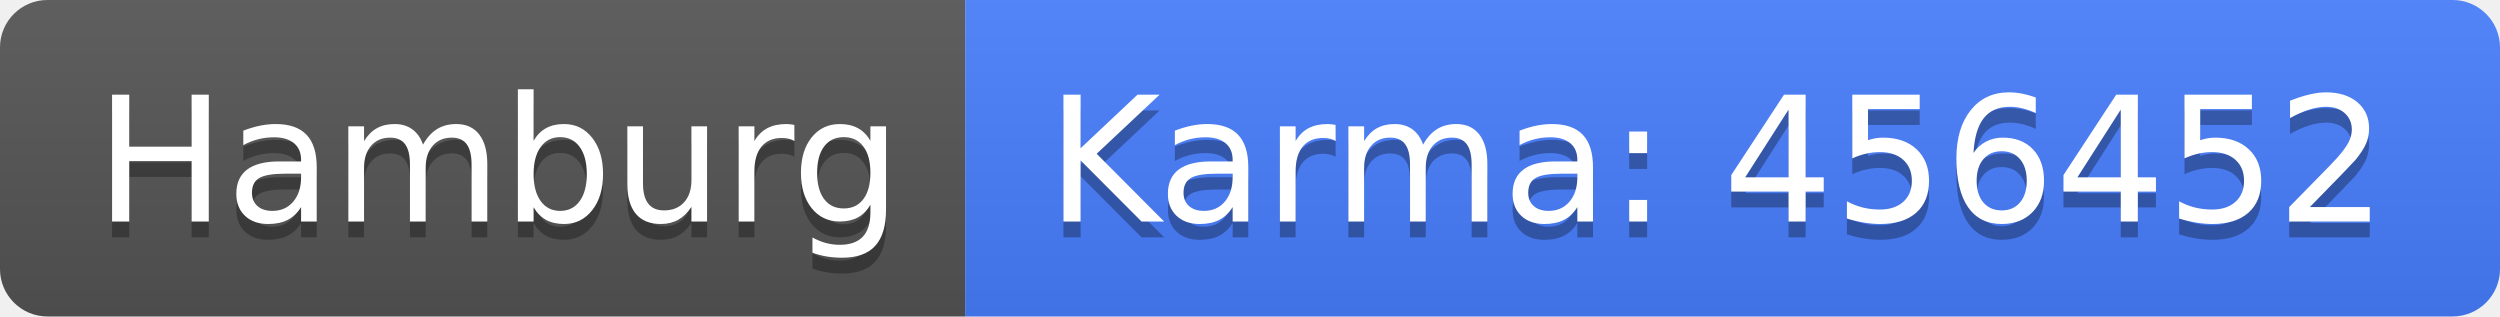
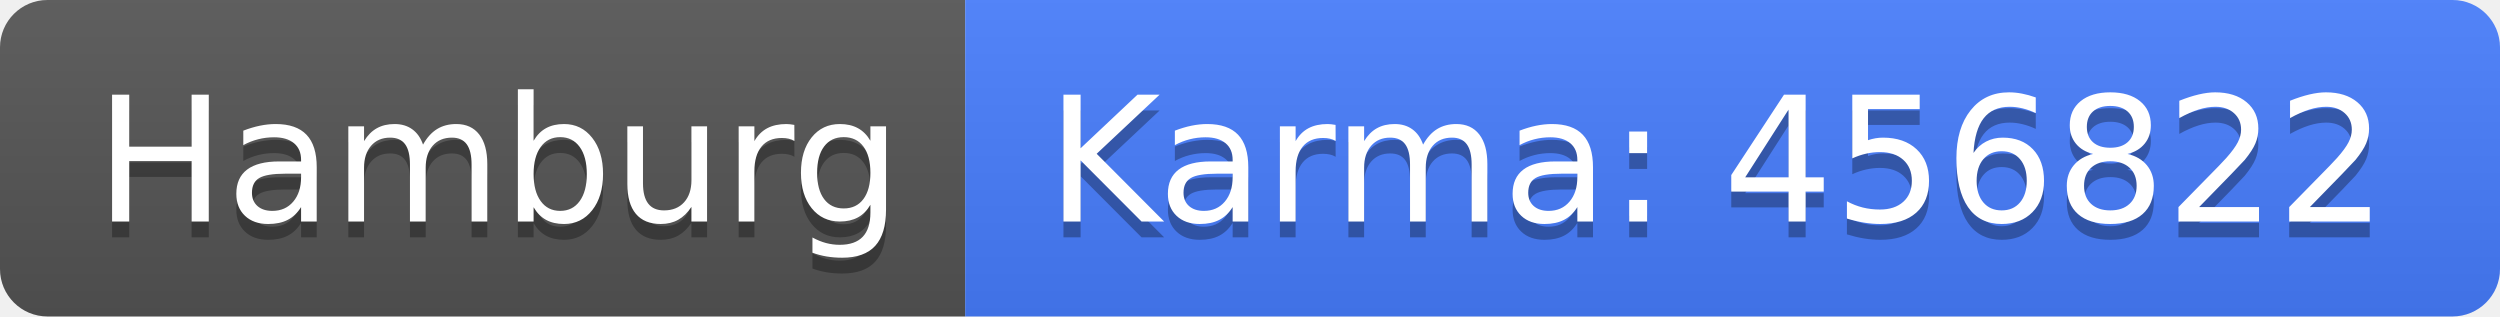
<svg xmlns="http://www.w3.org/2000/svg" width="158" height="20">
  <linearGradient id="b" x2="0" y2="100%">
    <stop offset="0" stop-color="#bbb" stop-opacity=".1" />
    <stop offset="1" stop-opacity=".1" />
  </linearGradient>
  <clipPath id="a">
    <rect width="158" height="20" rx="3" fill="#fff" />
  </clipPath>
  <g clip-path="url(#a)">
    <path fill="#555" d="M0 0h61v20H0z" />
    <path fill="#477eff" d="M61 0h97v20H61z" />
    <path fill="url(#b)" d="M0 0h158v20H0z" />
  </g>
  <g fill="#fff" text-anchor="middle" font-family="DejaVu Sans,Verdana,Geneva,sans-serif" font-size="110">
    <text x="315" y="150" fill="#010101" fill-opacity=".3" transform="scale(.1)" textLength="510">Hamburg</text>
    <text x="315" y="140" transform="scale(.1)" textLength="510">Hamburg</text>
-     <text x="1085" y="150" fill="#010101" fill-opacity=".3" transform="scale(.1)" textLength="870">Karma: 456452</text>
-     <text x="1085" y="140" transform="scale(.1)" textLength="870">Karma: 456452</text>
+     <text x="1085" y="150" fill="#010101" fill-opacity=".3" transform="scale(.1)" textLength="870">Karma: 456822</text>
+     <text x="1085" y="140" transform="scale(.1)" textLength="870">Karma: 456822</text>
  </g>
</svg>
